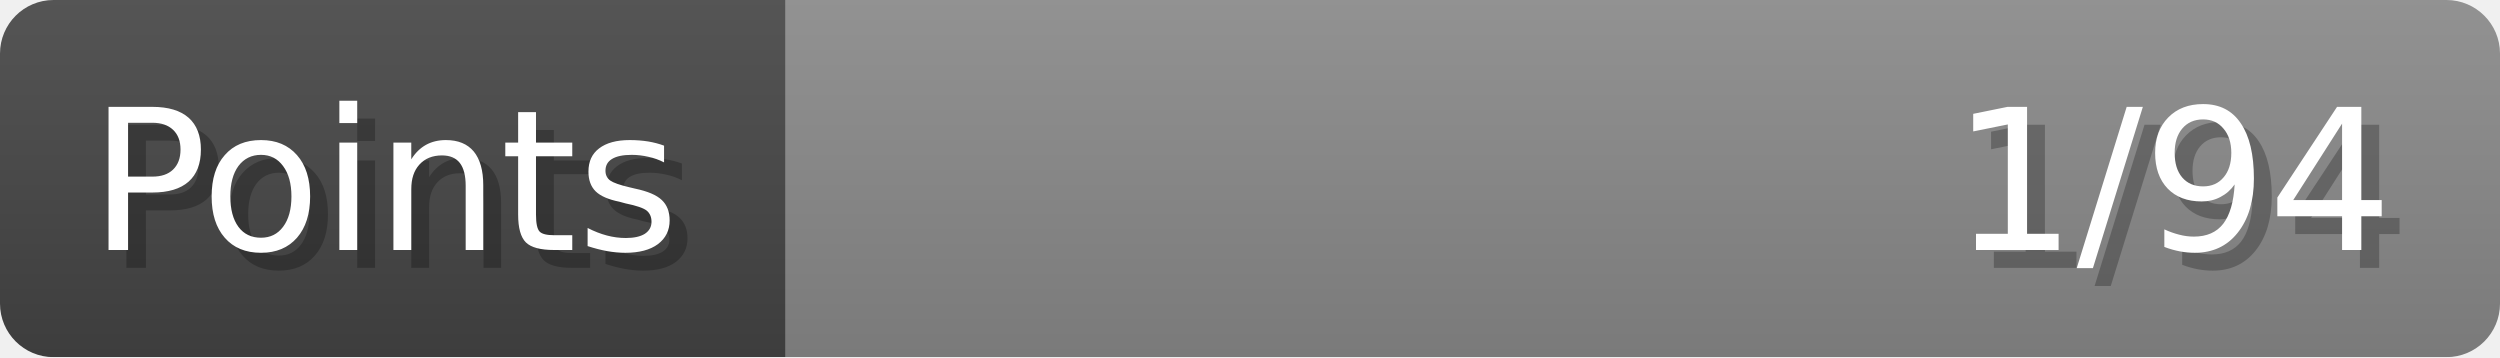
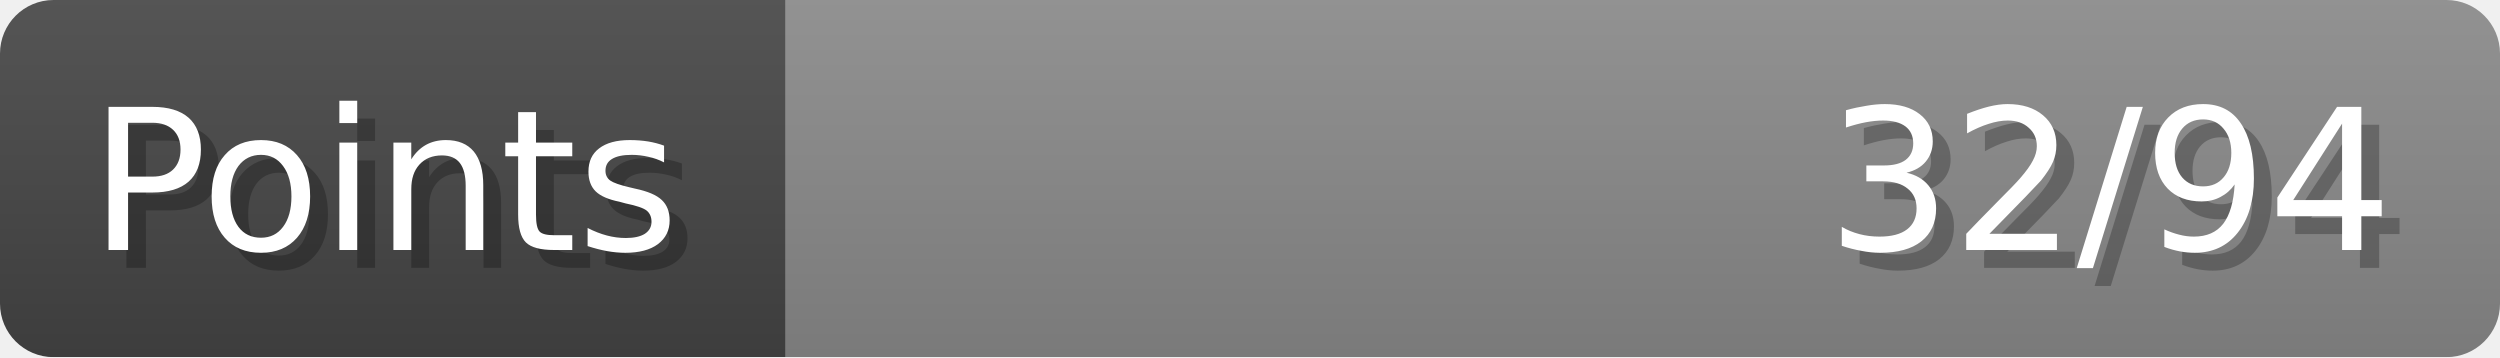
- <svg xmlns="http://www.w3.org/2000/svg" width="140px" height="20px" role="img" aria-label="Points: 1/94">
+ <svg xmlns="http://www.w3.org/2000/svg" width="140px" height="20px" role="img" aria-label="Points: 32/94">
  <linearGradient id="a" x2="0" y2="100%">
    <stop offset="0" stop-opacity=".1" stop-color="#EEE" />
    <stop offset="1" stop-opacity=".1" />
  </linearGradient>
  <mask id="m">
    <rect width="100%" height="100%" rx="3" fill="#FFF" />
  </mask>
  <g mask="url(#m)">
    <rect x="0" y="0" width="44" height="20" fill="#444" />
    <svg x="44" y="0" width="96" height="20">
      <rect width="100%" height="100%" fill="#888888" />
      <rect width="0%" height="100%" fill="#33CC11" transform="">
-         <animate attributeName="width" begin="0.5s" dur="600ms" from="0%" to="1%" repeatCount="1" fill="freeze" calcMode="spline" keyTimes="0; 1" keySplines="0.3, 0.61, 0.355, 1" />
+         <animate attributeName="width" begin="0.5s" dur="600ms" from="0%" to="34%" repeatCount="1" fill="freeze" calcMode="spline" keyTimes="0; 1" keySplines="0.3, 0.61, 0.355, 1" />
      </rect>
    </svg>
    <rect width="140" height="20" fill="url(#a)" />
  </g>
  <g aria-hidden="true" font-size="11" font-family="Verdana, DejaVu Sans, sans-serif" fill="#FFFFFF">
    <text x="6" y="15" fill="#000" opacity="0.25">Points</text>
    <text x="5" y="14">Points</text>
-     <text x="135" y="15" fill="#000" opacity="0.25" text-anchor="end">1/94</text>
-     <text x="134" y="14" text-anchor="end">1/94</text>
+     <text x="135" y="15" fill="#000" opacity="0.25" text-anchor="end">32/94</text>
+     <text x="134" y="14" text-anchor="end">32/94</text>
  </g>
</svg>
